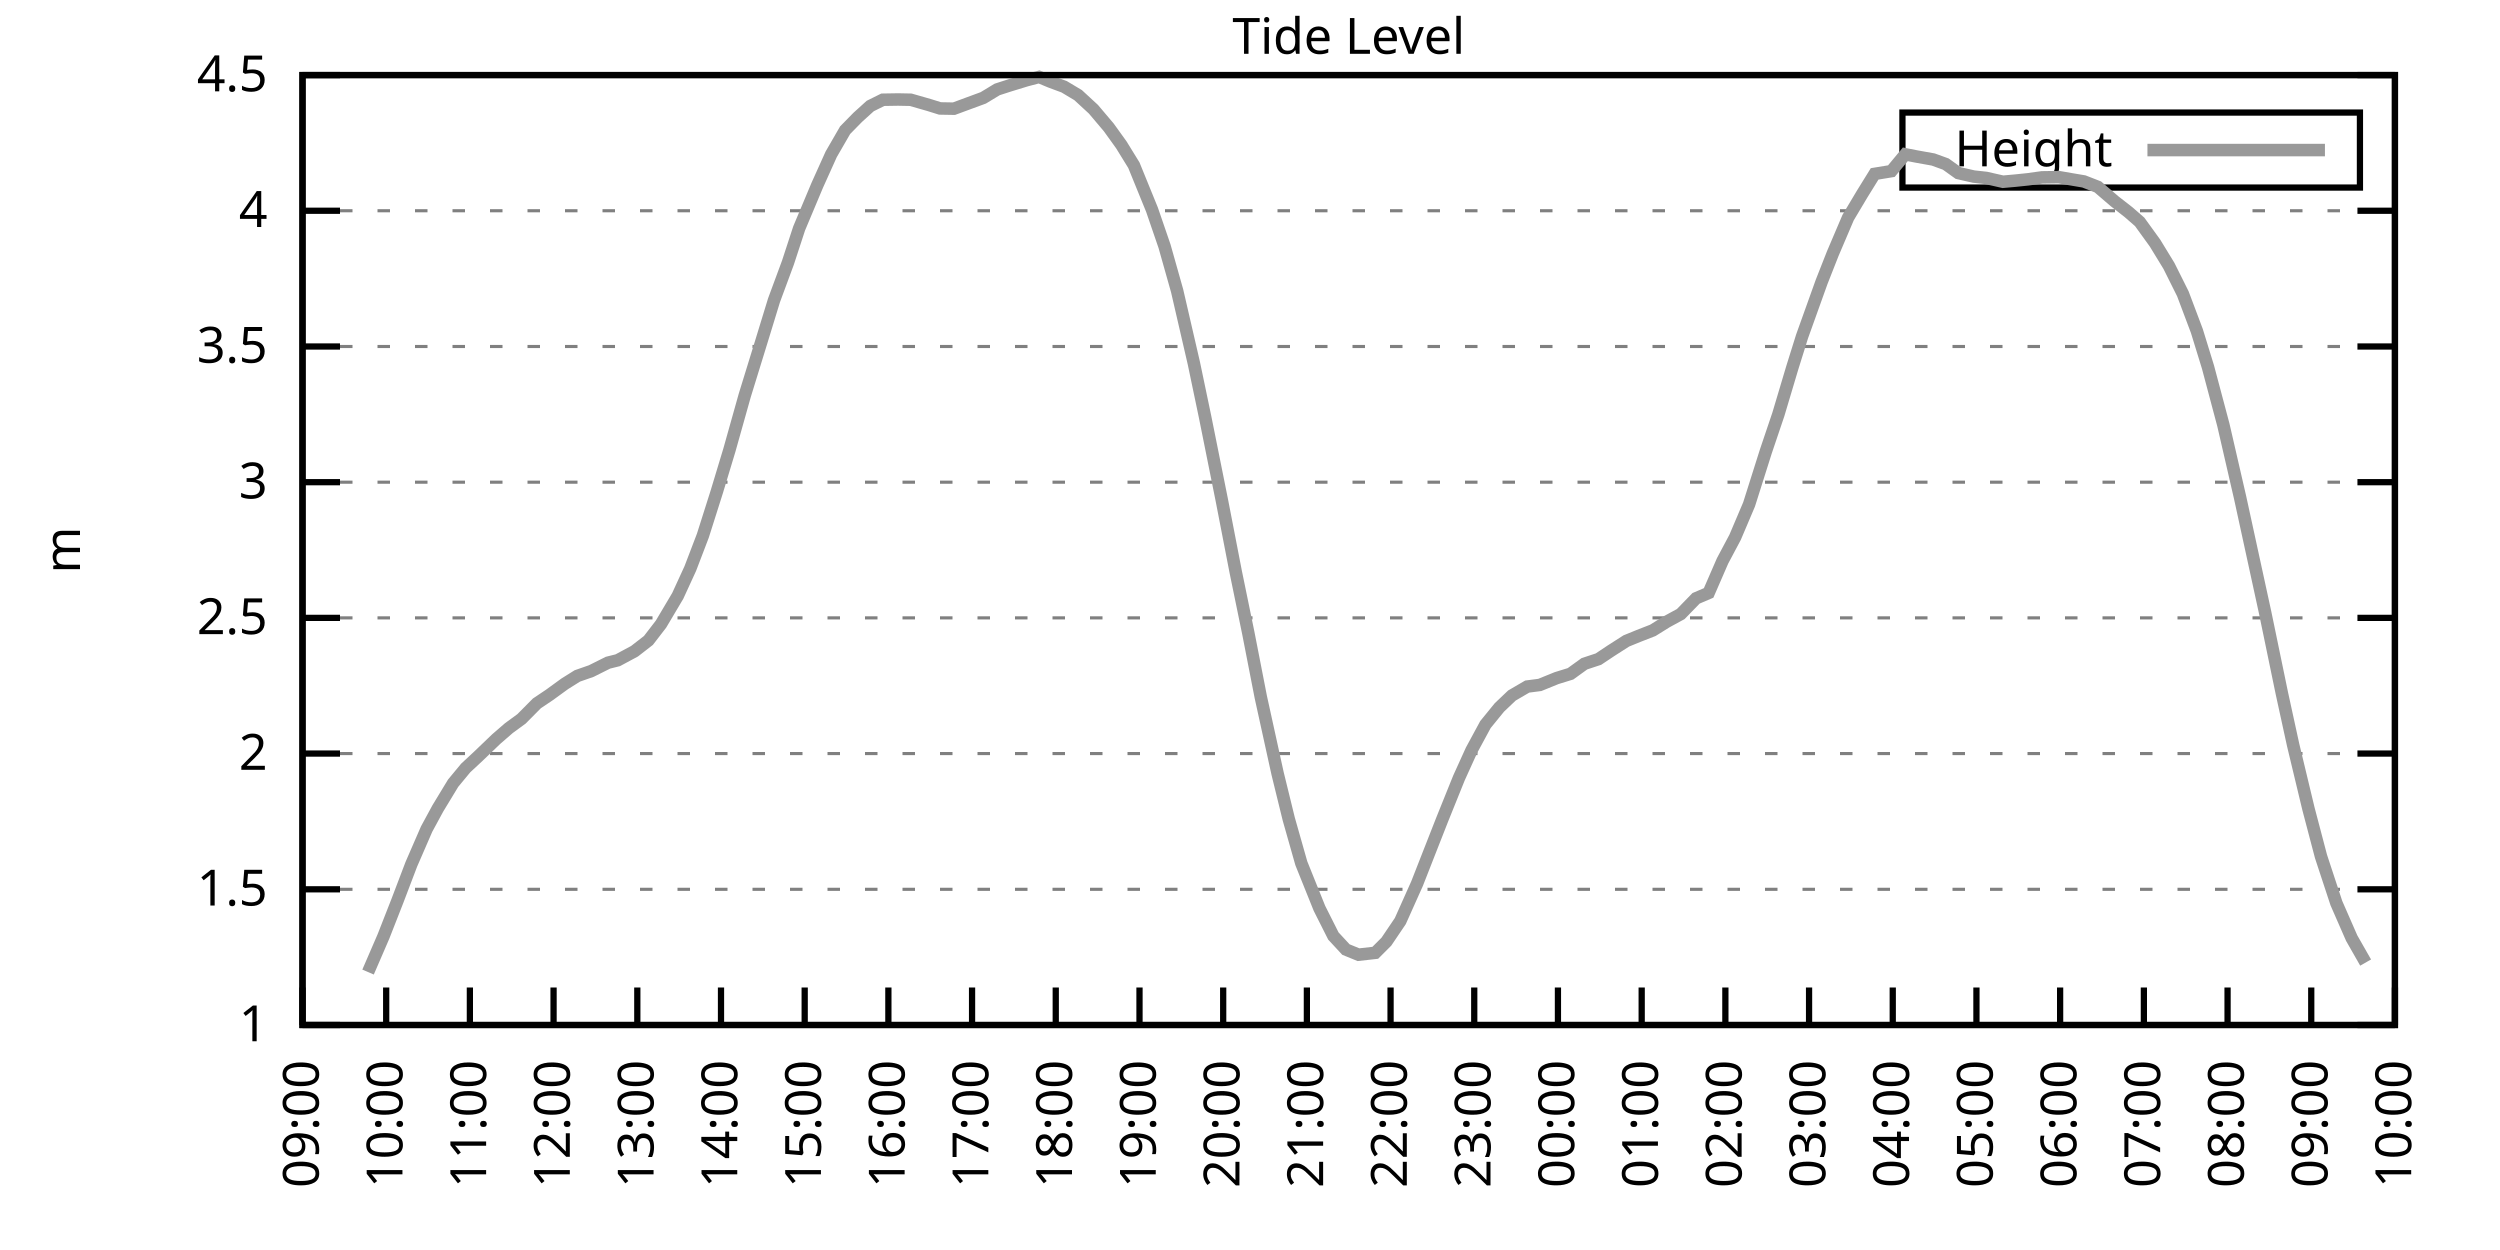
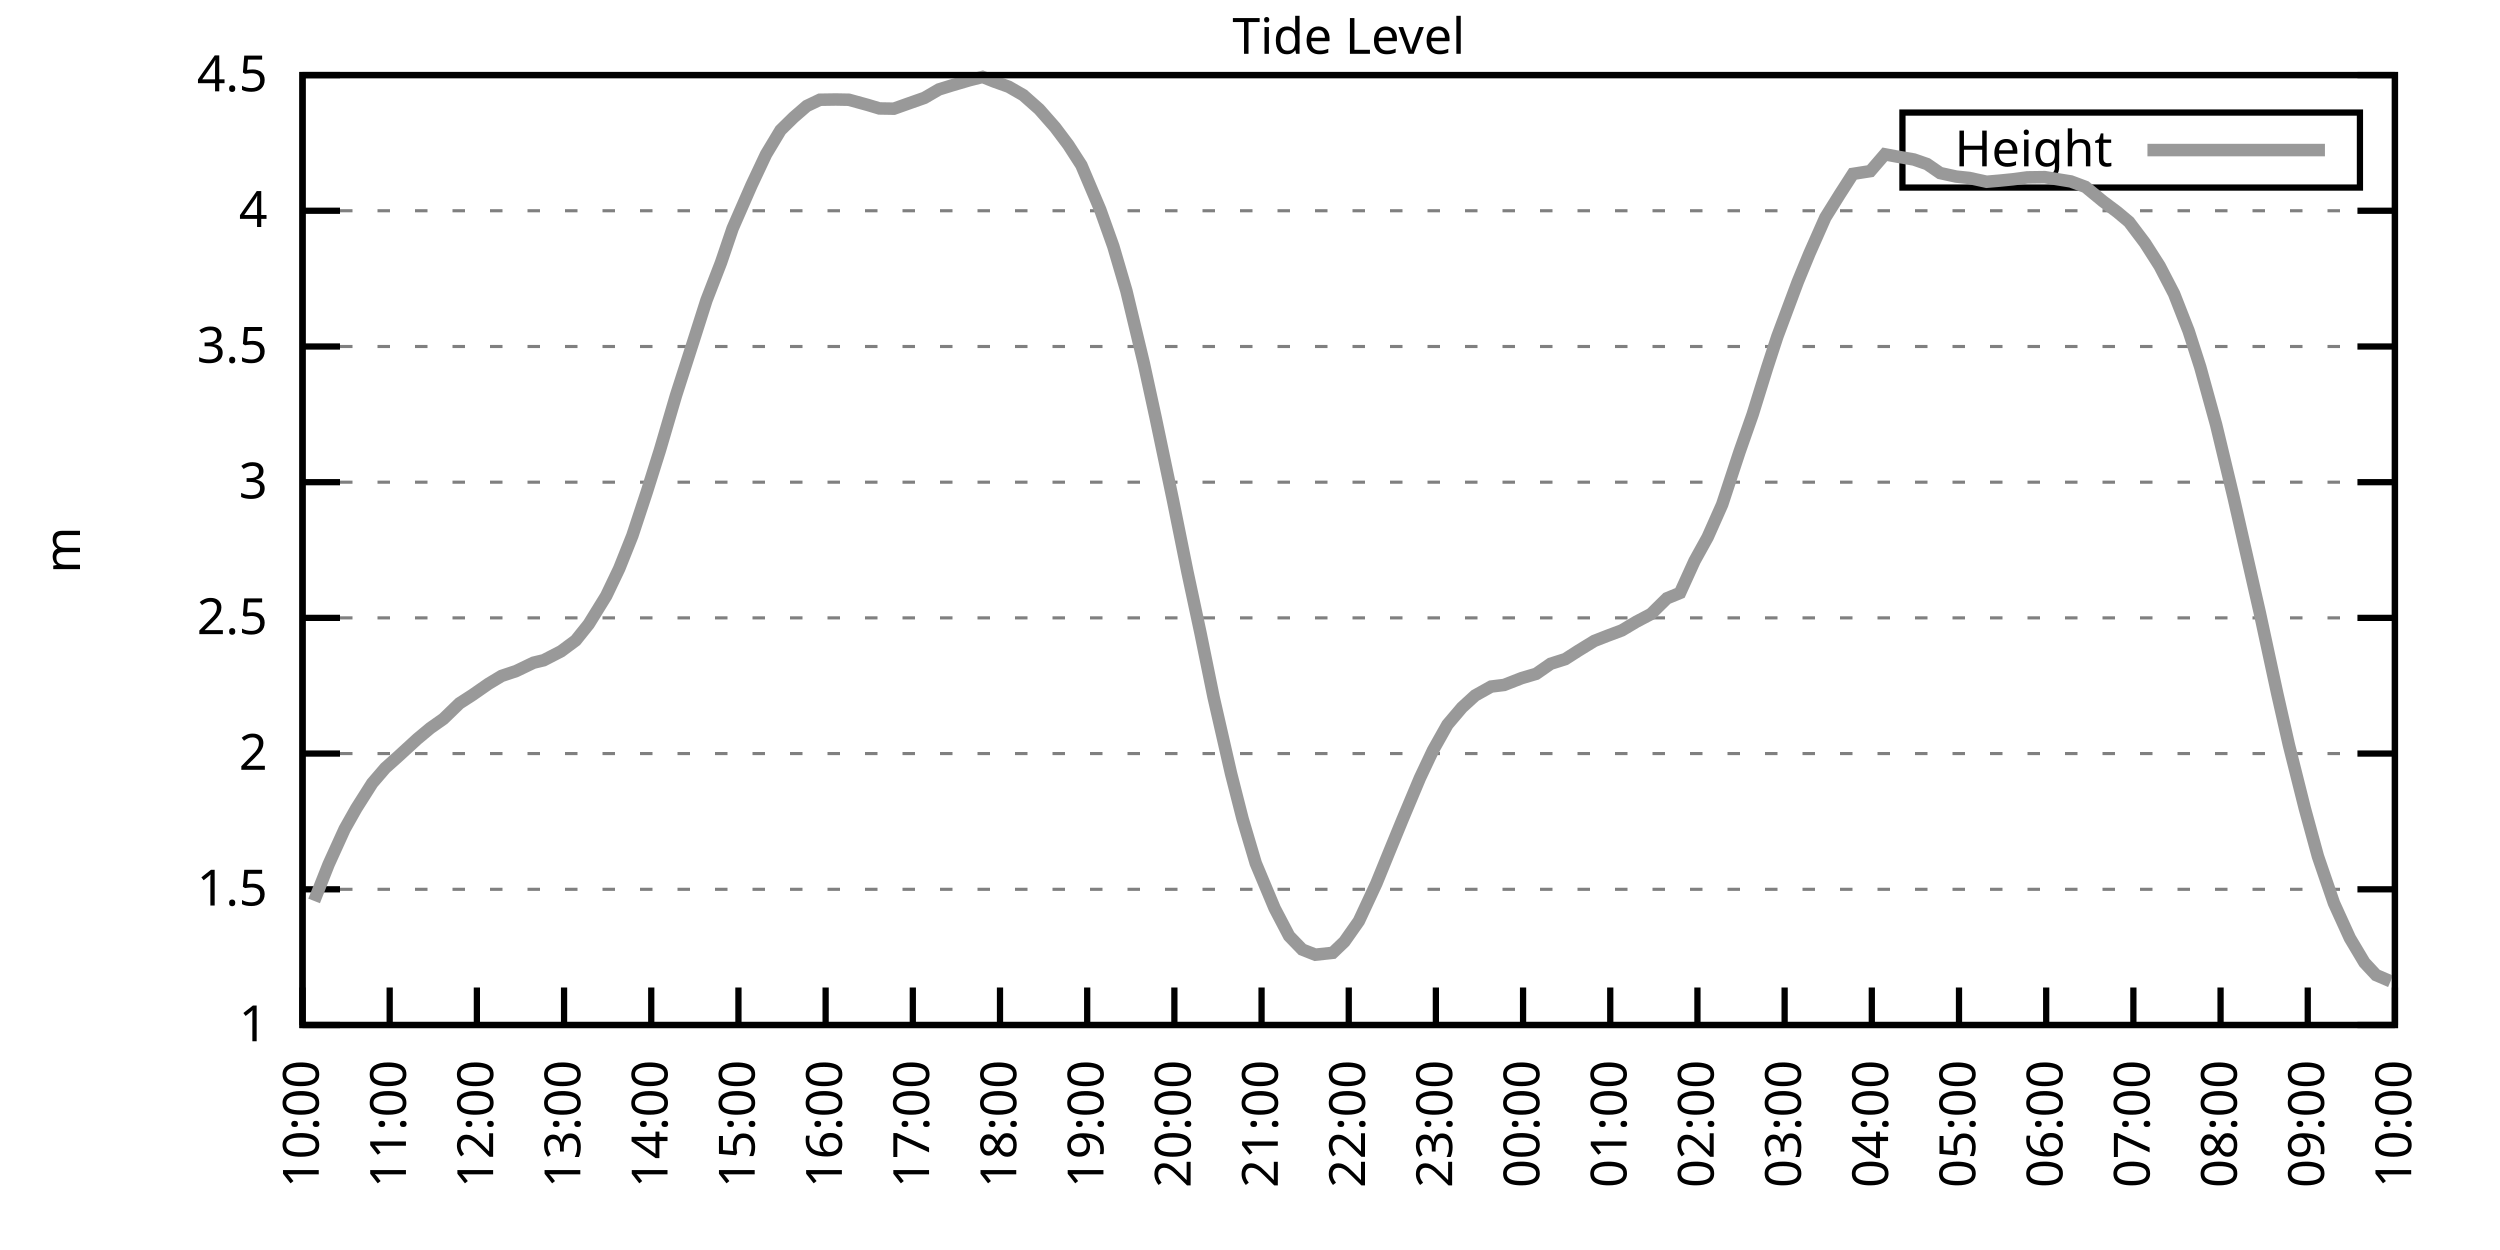
<svg xmlns="http://www.w3.org/2000/svg" xmlns:xlink="http://www.w3.org/1999/xlink" width="400" height="200" viewBox="0 0 400 200">
  <g id="gnuplot_canvas">
    <rect x="0" y="0" width="400" height="200" fill="none" />
    <defs>
      <circle id="gpDot" r="0.5" stroke-width="0.5" stroke="currentColor" />
      <path id="gpPt0" stroke-width="0.333" stroke="currentColor" d="M-1,0 h2 M0,-1 v2" />
      <path id="gpPt1" stroke-width="0.333" stroke="currentColor" d="M-1,-1 L1,1 M1,-1 L-1,1" />
      <path id="gpPt2" stroke-width="0.333" stroke="currentColor" d="M-1,0 L1,0 M0,-1 L0,1 M-1,-1 L1,1 M-1,1 L1,-1" />
      <rect id="gpPt3" stroke-width="0.333" stroke="currentColor" x="-1" y="-1" width="2" height="2" />
      <rect id="gpPt4" stroke-width="0.333" stroke="currentColor" fill="currentColor" x="-1" y="-1" width="2" height="2" />
      <circle id="gpPt5" stroke-width="0.333" stroke="currentColor" cx="0" cy="0" r="1" />
      <use xlink:href="#gpPt5" id="gpPt6" fill="currentColor" stroke="none" />
      <path id="gpPt7" stroke-width="0.333" stroke="currentColor" d="M0,-1.33 L-1.33,0.67 L1.33,0.67 z" />
      <use xlink:href="#gpPt7" id="gpPt8" fill="currentColor" stroke="none" />
      <use xlink:href="#gpPt7" id="gpPt9" stroke="currentColor" transform="rotate(180)" />
      <use xlink:href="#gpPt9" id="gpPt10" fill="currentColor" stroke="none" />
      <use xlink:href="#gpPt3" id="gpPt11" stroke="currentColor" transform="rotate(45)" />
      <use xlink:href="#gpPt11" id="gpPt12" fill="currentColor" stroke="none" />
      <path id="gpPt13" stroke-width="0.333" stroke="currentColor" d="M0,1.330 L1.265,0.411 L0.782,-1.067 L-0.782,-1.076 L-1.265,0.411 z" />
      <use xlink:href="#gpPt13" id="gpPt14" fill="currentColor" stroke="none" />
      <filter id="textbox" filterUnits="objectBoundingBox" x="0" y="0" height="1" width="1">
        <feFlood flood-color="white" flood-opacity="1" result="bgnd" />
        <feComposite in="SourceGraphic" in2="bgnd" operator="atop" />
      </filter>
      <filter id="greybox" filterUnits="objectBoundingBox" x="0" y="0" height="1" width="1">
        <feFlood flood-color="lightgrey" flood-opacity="1" result="grey" />
        <feComposite in="SourceGraphic" in2="grey" operator="atop" />
      </filter>
    </defs>
    <g fill="none" color="white" stroke="currentColor" stroke-width="1.00" stroke-linecap="butt" stroke-linejoin="miter">
</g>
    <g fill="none" color="black" stroke="currentColor" stroke-width="1.00" stroke-linecap="butt" stroke-linejoin="miter">
      <g stroke="none" shape-rendering="crispEdges">
        <polygon fill="rgb(255, 255, 255)" points="48.40,164.00 383.18,164.00 383.18,12.02 48.40,12.02 " />
      </g>
    </g>
    <g fill="none" color="black" stroke="currentColor" stroke-width="1.00" stroke-linecap="butt" stroke-linejoin="miter">
</g>
    <g fill="none" color="black" stroke="black" stroke-width="0.50" stroke-linecap="butt" stroke-linejoin="miter">
</g>
    <g fill="none" color="gray" stroke="currentColor" stroke-width="0.50" stroke-linecap="butt" stroke-linejoin="miter">
      <path stroke="gray" stroke-dasharray="2,4" class="gridline" d="M48.40,164.00 L383.19,164.00  " />
    </g>
    <g fill="none" color="gray" stroke="gray" stroke-width="1.00" stroke-linecap="butt" stroke-linejoin="miter">
</g>
    <g fill="none" color="black" stroke="currentColor" stroke-width="1.00" stroke-linecap="butt" stroke-linejoin="miter">
      <path stroke="black" d="M48.40,164.00 L54.40,164.00 M383.19,164.00 L377.19,164.00  " />
      <g transform="translate(42.80,166.60)" stroke="none" fill="black" font-family="Sans" font-size="8.00" text-anchor="end">
        <text>
          <tspan font-family="Sans"> 1</tspan>
        </text>
      </g>
    </g>
    <g fill="none" color="black" stroke="currentColor" stroke-width="1.00" stroke-linecap="butt" stroke-linejoin="miter">
</g>
    <g fill="none" color="black" stroke="black" stroke-width="0.50" stroke-linecap="butt" stroke-linejoin="miter">
</g>
    <g fill="none" color="gray" stroke="currentColor" stroke-width="0.50" stroke-linecap="butt" stroke-linejoin="miter">
      <path stroke="gray" stroke-dasharray="2,4" class="gridline" d="M48.40,142.29 L383.19,142.29  " />
    </g>
    <g fill="none" color="gray" stroke="gray" stroke-width="1.00" stroke-linecap="butt" stroke-linejoin="miter">
</g>
    <g fill="none" color="black" stroke="currentColor" stroke-width="1.00" stroke-linecap="butt" stroke-linejoin="miter">
      <path stroke="black" d="M48.40,142.29 L54.40,142.29 M383.19,142.29 L377.19,142.29  " />
      <g transform="translate(42.80,144.89)" stroke="none" fill="black" font-family="Sans" font-size="8.00" text-anchor="end">
        <text>
          <tspan font-family="Sans"> 1.5</tspan>
        </text>
      </g>
    </g>
    <g fill="none" color="black" stroke="currentColor" stroke-width="1.00" stroke-linecap="butt" stroke-linejoin="miter">
</g>
    <g fill="none" color="black" stroke="black" stroke-width="0.50" stroke-linecap="butt" stroke-linejoin="miter">
</g>
    <g fill="none" color="gray" stroke="currentColor" stroke-width="0.50" stroke-linecap="butt" stroke-linejoin="miter">
      <path stroke="gray" stroke-dasharray="2,4" class="gridline" d="M48.40,120.57 L383.19,120.57  " />
    </g>
    <g fill="none" color="gray" stroke="gray" stroke-width="1.00" stroke-linecap="butt" stroke-linejoin="miter">
</g>
    <g fill="none" color="black" stroke="currentColor" stroke-width="1.00" stroke-linecap="butt" stroke-linejoin="miter">
      <path stroke="black" d="M48.40,120.57 L54.40,120.57 M383.19,120.57 L377.19,120.57  " />
      <g transform="translate(42.80,123.17)" stroke="none" fill="black" font-family="Sans" font-size="8.00" text-anchor="end">
        <text>
          <tspan font-family="Sans"> 2</tspan>
        </text>
      </g>
    </g>
    <g fill="none" color="black" stroke="currentColor" stroke-width="1.00" stroke-linecap="butt" stroke-linejoin="miter">
</g>
    <g fill="none" color="black" stroke="black" stroke-width="0.50" stroke-linecap="butt" stroke-linejoin="miter">
</g>
    <g fill="none" color="gray" stroke="currentColor" stroke-width="0.50" stroke-linecap="butt" stroke-linejoin="miter">
      <path stroke="gray" stroke-dasharray="2,4" class="gridline" d="M48.40,98.86 L383.19,98.86  " />
    </g>
    <g fill="none" color="gray" stroke="gray" stroke-width="1.00" stroke-linecap="butt" stroke-linejoin="miter">
</g>
    <g fill="none" color="black" stroke="currentColor" stroke-width="1.00" stroke-linecap="butt" stroke-linejoin="miter">
      <path stroke="black" d="M48.40,98.86 L54.40,98.86 M383.19,98.86 L377.19,98.86  " />
      <g transform="translate(42.80,101.46)" stroke="none" fill="black" font-family="Sans" font-size="8.00" text-anchor="end">
        <text>
          <tspan font-family="Sans"> 2.5</tspan>
        </text>
      </g>
    </g>
    <g fill="none" color="black" stroke="currentColor" stroke-width="1.00" stroke-linecap="butt" stroke-linejoin="miter">
</g>
    <g fill="none" color="black" stroke="black" stroke-width="0.50" stroke-linecap="butt" stroke-linejoin="miter">
</g>
    <g fill="none" color="gray" stroke="currentColor" stroke-width="0.50" stroke-linecap="butt" stroke-linejoin="miter">
      <path stroke="gray" stroke-dasharray="2,4" class="gridline" d="M48.40,77.15 L383.19,77.15  " />
    </g>
    <g fill="none" color="gray" stroke="gray" stroke-width="1.00" stroke-linecap="butt" stroke-linejoin="miter">
</g>
    <g fill="none" color="black" stroke="currentColor" stroke-width="1.00" stroke-linecap="butt" stroke-linejoin="miter">
      <path stroke="black" d="M48.40,77.15 L54.40,77.15 M383.19,77.15 L377.19,77.15  " />
      <g transform="translate(42.80,79.75)" stroke="none" fill="black" font-family="Sans" font-size="8.00" text-anchor="end">
        <text>
          <tspan font-family="Sans"> 3</tspan>
        </text>
      </g>
    </g>
    <g fill="none" color="black" stroke="currentColor" stroke-width="1.00" stroke-linecap="butt" stroke-linejoin="miter">
</g>
    <g fill="none" color="black" stroke="black" stroke-width="0.50" stroke-linecap="butt" stroke-linejoin="miter">
</g>
    <g fill="none" color="gray" stroke="currentColor" stroke-width="0.50" stroke-linecap="butt" stroke-linejoin="miter">
      <path stroke="gray" stroke-dasharray="2,4" class="gridline" d="M48.40,55.44 L383.19,55.44  " />
    </g>
    <g fill="none" color="gray" stroke="gray" stroke-width="1.00" stroke-linecap="butt" stroke-linejoin="miter">
</g>
    <g fill="none" color="black" stroke="currentColor" stroke-width="1.00" stroke-linecap="butt" stroke-linejoin="miter">
      <path stroke="black" d="M48.40,55.44 L54.40,55.44 M383.19,55.44 L377.19,55.44  " />
      <g transform="translate(42.80,58.04)" stroke="none" fill="black" font-family="Sans" font-size="8.00" text-anchor="end">
        <text>
          <tspan font-family="Sans"> 3.5</tspan>
        </text>
      </g>
    </g>
    <g fill="none" color="black" stroke="currentColor" stroke-width="1.00" stroke-linecap="butt" stroke-linejoin="miter">
</g>
    <g fill="none" color="black" stroke="black" stroke-width="0.50" stroke-linecap="butt" stroke-linejoin="miter">
</g>
    <g fill="none" color="gray" stroke="currentColor" stroke-width="0.50" stroke-linecap="butt" stroke-linejoin="miter">
      <path stroke="gray" stroke-dasharray="2,4" class="gridline" d="M48.40,33.72 L383.19,33.72  " />
    </g>
    <g fill="none" color="gray" stroke="gray" stroke-width="1.00" stroke-linecap="butt" stroke-linejoin="miter">
</g>
    <g fill="none" color="black" stroke="currentColor" stroke-width="1.00" stroke-linecap="butt" stroke-linejoin="miter">
      <path stroke="black" d="M48.40,33.72 L54.40,33.72 M383.19,33.72 L377.19,33.72  " />
      <g transform="translate(42.80,36.32)" stroke="none" fill="black" font-family="Sans" font-size="8.00" text-anchor="end">
        <text>
          <tspan font-family="Sans"> 4</tspan>
        </text>
      </g>
    </g>
    <g fill="none" color="black" stroke="currentColor" stroke-width="1.00" stroke-linecap="butt" stroke-linejoin="miter">
</g>
    <g fill="none" color="black" stroke="black" stroke-width="0.50" stroke-linecap="butt" stroke-linejoin="miter">
</g>
    <g fill="none" color="gray" stroke="currentColor" stroke-width="0.50" stroke-linecap="butt" stroke-linejoin="miter">
      <path stroke="gray" stroke-dasharray="2,4" class="gridline" d="M48.40,12.01 L383.19,12.01  " />
    </g>
    <g fill="none" color="gray" stroke="gray" stroke-width="1.00" stroke-linecap="butt" stroke-linejoin="miter">
</g>
    <g fill="none" color="black" stroke="currentColor" stroke-width="1.00" stroke-linecap="butt" stroke-linejoin="miter">
      <path stroke="black" d="M48.40,12.01 L54.40,12.01 M383.19,12.01 L377.19,12.01  " />
      <g transform="translate(42.80,14.61)" stroke="none" fill="black" font-family="Sans" font-size="8.00" text-anchor="end">
        <text>
          <tspan font-family="Sans"> 4.5</tspan>
        </text>
      </g>
    </g>
    <g fill="none" color="black" stroke="currentColor" stroke-width="1.00" stroke-linecap="butt" stroke-linejoin="miter">
      <path stroke="black" d="M48.40,164.00 L48.40,158.00  " />
      <g transform="translate(51.00,169.60) rotate(270.00)" stroke="none" fill="black" font-family="Sans" font-size="8.00" text-anchor="end">
        <text>
-           <tspan font-family="Sans">09:00</tspan>
-         </text>
-       </g>
-     </g>
-     <g fill="none" color="black" stroke="currentColor" stroke-width="1.00" stroke-linecap="butt" stroke-linejoin="miter">
-       <path stroke="black" d="M61.79,164.00 L61.79,158.00  " />
-       <g transform="translate(64.39,169.60) rotate(270.00)" stroke="none" fill="black" font-family="Sans" font-size="8.00" text-anchor="end">
-         <text>
          <tspan font-family="Sans">10:00</tspan>
        </text>
      </g>
    </g>
    <g fill="none" color="black" stroke="currentColor" stroke-width="1.00" stroke-linecap="butt" stroke-linejoin="miter">
-       <path stroke="black" d="M75.18,164.00 L75.18,158.00  " />
-       <g transform="translate(77.78,169.60) rotate(270.00)" stroke="none" fill="black" font-family="Sans" font-size="8.00" text-anchor="end">
+       <path stroke="black" d="M62.35,164.00 L62.35,158.00  " />
+       <g transform="translate(64.95,169.60) rotate(270.00)" stroke="none" fill="black" font-family="Sans" font-size="8.00" text-anchor="end">
        <text>
          <tspan font-family="Sans">11:00</tspan>
        </text>
      </g>
    </g>
    <g fill="none" color="black" stroke="currentColor" stroke-width="1.00" stroke-linecap="butt" stroke-linejoin="miter">
-       <path stroke="black" d="M88.57,164.00 L88.57,158.00  " />
-       <g transform="translate(91.17,169.60) rotate(270.00)" stroke="none" fill="black" font-family="Sans" font-size="8.00" text-anchor="end">
+       <path stroke="black" d="M76.30,164.00 L76.30,158.00  " />
+       <g transform="translate(78.90,169.60) rotate(270.00)" stroke="none" fill="black" font-family="Sans" font-size="8.00" text-anchor="end">
        <text>
          <tspan font-family="Sans">12:00</tspan>
        </text>
      </g>
    </g>
    <g fill="none" color="black" stroke="currentColor" stroke-width="1.00" stroke-linecap="butt" stroke-linejoin="miter">
-       <path stroke="black" d="M101.97,164.00 L101.97,158.00  " />
-       <g transform="translate(104.57,169.60) rotate(270.00)" stroke="none" fill="black" font-family="Sans" font-size="8.00" text-anchor="end">
+       <path stroke="black" d="M90.25,164.00 L90.25,158.00  " />
+       <g transform="translate(92.85,169.60) rotate(270.00)" stroke="none" fill="black" font-family="Sans" font-size="8.00" text-anchor="end">
        <text>
          <tspan font-family="Sans">13:00</tspan>
        </text>
      </g>
    </g>
    <g fill="none" color="black" stroke="currentColor" stroke-width="1.00" stroke-linecap="butt" stroke-linejoin="miter">
-       <path stroke="black" d="M115.36,164.00 L115.36,158.00  " />
-       <g transform="translate(117.96,169.60) rotate(270.00)" stroke="none" fill="black" font-family="Sans" font-size="8.00" text-anchor="end">
+       <path stroke="black" d="M104.20,164.00 L104.20,158.00  " />
+       <g transform="translate(106.80,169.60) rotate(270.00)" stroke="none" fill="black" font-family="Sans" font-size="8.00" text-anchor="end">
        <text>
          <tspan font-family="Sans">14:00</tspan>
        </text>
      </g>
    </g>
    <g fill="none" color="black" stroke="currentColor" stroke-width="1.00" stroke-linecap="butt" stroke-linejoin="miter">
-       <path stroke="black" d="M128.75,164.00 L128.75,158.00  " />
-       <g transform="translate(131.35,169.60) rotate(270.00)" stroke="none" fill="black" font-family="Sans" font-size="8.00" text-anchor="end">
+       <path stroke="black" d="M118.15,164.00 L118.15,158.00  " />
+       <g transform="translate(120.75,169.60) rotate(270.00)" stroke="none" fill="black" font-family="Sans" font-size="8.00" text-anchor="end">
        <text>
          <tspan font-family="Sans">15:00</tspan>
        </text>
      </g>
    </g>
    <g fill="none" color="black" stroke="currentColor" stroke-width="1.00" stroke-linecap="butt" stroke-linejoin="miter">
-       <path stroke="black" d="M142.14,164.00 L142.14,158.00  " />
-       <g transform="translate(144.74,169.60) rotate(270.00)" stroke="none" fill="black" font-family="Sans" font-size="8.00" text-anchor="end">
+       <path stroke="black" d="M132.10,164.00 L132.10,158.00  " />
+       <g transform="translate(134.70,169.60) rotate(270.00)" stroke="none" fill="black" font-family="Sans" font-size="8.00" text-anchor="end">
        <text>
          <tspan font-family="Sans">16:00</tspan>
        </text>
      </g>
    </g>
    <g fill="none" color="black" stroke="currentColor" stroke-width="1.00" stroke-linecap="butt" stroke-linejoin="miter">
-       <path stroke="black" d="M155.53,164.00 L155.53,158.00  " />
-       <g transform="translate(158.13,169.60) rotate(270.00)" stroke="none" fill="black" font-family="Sans" font-size="8.00" text-anchor="end">
+       <path stroke="black" d="M146.05,164.00 L146.05,158.00  " />
+       <g transform="translate(148.65,169.60) rotate(270.00)" stroke="none" fill="black" font-family="Sans" font-size="8.00" text-anchor="end">
        <text>
          <tspan font-family="Sans">17:00</tspan>
        </text>
      </g>
    </g>
    <g fill="none" color="black" stroke="currentColor" stroke-width="1.00" stroke-linecap="butt" stroke-linejoin="miter">
-       <path stroke="black" d="M168.92,164.00 L168.92,158.00  " />
-       <g transform="translate(171.52,169.60) rotate(270.00)" stroke="none" fill="black" font-family="Sans" font-size="8.00" text-anchor="end">
+       <path stroke="black" d="M160.00,164.00 L160.00,158.00  " />
+       <g transform="translate(162.60,169.60) rotate(270.00)" stroke="none" fill="black" font-family="Sans" font-size="8.00" text-anchor="end">
        <text>
          <tspan font-family="Sans">18:00</tspan>
        </text>
      </g>
    </g>
    <g fill="none" color="black" stroke="currentColor" stroke-width="1.00" stroke-linecap="butt" stroke-linejoin="miter">
-       <path stroke="black" d="M182.32,164.00 L182.32,158.00  " />
-       <g transform="translate(184.92,169.60) rotate(270.00)" stroke="none" fill="black" font-family="Sans" font-size="8.00" text-anchor="end">
+       <path stroke="black" d="M173.95,164.00 L173.95,158.00  " />
+       <g transform="translate(176.55,169.60) rotate(270.00)" stroke="none" fill="black" font-family="Sans" font-size="8.00" text-anchor="end">
        <text>
          <tspan font-family="Sans">19:00</tspan>
        </text>
      </g>
    </g>
    <g fill="none" color="black" stroke="currentColor" stroke-width="1.00" stroke-linecap="butt" stroke-linejoin="miter">
-       <path stroke="black" d="M195.71,164.00 L195.71,158.00  " />
-       <g transform="translate(198.31,169.60) rotate(270.00)" stroke="none" fill="black" font-family="Sans" font-size="8.00" text-anchor="end">
+       <path stroke="black" d="M187.90,164.00 L187.90,158.00  " />
+       <g transform="translate(190.50,169.60) rotate(270.00)" stroke="none" fill="black" font-family="Sans" font-size="8.00" text-anchor="end">
        <text>
          <tspan font-family="Sans">20:00</tspan>
        </text>
      </g>
    </g>
    <g fill="none" color="black" stroke="currentColor" stroke-width="1.00" stroke-linecap="butt" stroke-linejoin="miter">
-       <path stroke="black" d="M209.10,164.00 L209.10,158.00  " />
-       <g transform="translate(211.70,169.60) rotate(270.00)" stroke="none" fill="black" font-family="Sans" font-size="8.00" text-anchor="end">
+       <path stroke="black" d="M201.85,164.00 L201.85,158.00  " />
+       <g transform="translate(204.45,169.60) rotate(270.00)" stroke="none" fill="black" font-family="Sans" font-size="8.00" text-anchor="end">
        <text>
          <tspan font-family="Sans">21:00</tspan>
        </text>
      </g>
    </g>
    <g fill="none" color="black" stroke="currentColor" stroke-width="1.00" stroke-linecap="butt" stroke-linejoin="miter">
-       <path stroke="black" d="M222.49,164.00 L222.49,158.00  " />
-       <g transform="translate(225.09,169.60) rotate(270.00)" stroke="none" fill="black" font-family="Sans" font-size="8.00" text-anchor="end">
+       <path stroke="black" d="M215.80,164.00 L215.80,158.00  " />
+       <g transform="translate(218.40,169.60) rotate(270.00)" stroke="none" fill="black" font-family="Sans" font-size="8.00" text-anchor="end">
        <text>
          <tspan font-family="Sans">22:00</tspan>
        </text>
      </g>
    </g>
    <g fill="none" color="black" stroke="currentColor" stroke-width="1.00" stroke-linecap="butt" stroke-linejoin="miter">
-       <path stroke="black" d="M235.88,164.00 L235.88,158.00  " />
-       <g transform="translate(238.48,169.60) rotate(270.00)" stroke="none" fill="black" font-family="Sans" font-size="8.00" text-anchor="end">
+       <path stroke="black" d="M229.74,164.00 L229.74,158.00  " />
+       <g transform="translate(232.34,169.60) rotate(270.00)" stroke="none" fill="black" font-family="Sans" font-size="8.00" text-anchor="end">
        <text>
          <tspan font-family="Sans">23:00</tspan>
        </text>
      </g>
    </g>
    <g fill="none" color="black" stroke="currentColor" stroke-width="1.00" stroke-linecap="butt" stroke-linejoin="miter">
-       <path stroke="black" d="M249.27,164.00 L249.27,158.00  " />
-       <g transform="translate(251.87,169.60) rotate(270.00)" stroke="none" fill="black" font-family="Sans" font-size="8.00" text-anchor="end">
+       <path stroke="black" d="M243.69,164.00 L243.69,158.00  " />
+       <g transform="translate(246.29,169.60) rotate(270.00)" stroke="none" fill="black" font-family="Sans" font-size="8.00" text-anchor="end">
        <text>
          <tspan font-family="Sans">00:00</tspan>
        </text>
      </g>
    </g>
    <g fill="none" color="black" stroke="currentColor" stroke-width="1.00" stroke-linecap="butt" stroke-linejoin="miter">
-       <path stroke="black" d="M262.67,164.00 L262.67,158.00  " />
-       <g transform="translate(265.27,169.60) rotate(270.00)" stroke="none" fill="black" font-family="Sans" font-size="8.00" text-anchor="end">
+       <path stroke="black" d="M257.64,164.00 L257.64,158.00  " />
+       <g transform="translate(260.24,169.60) rotate(270.00)" stroke="none" fill="black" font-family="Sans" font-size="8.00" text-anchor="end">
        <text>
          <tspan font-family="Sans">01:00</tspan>
        </text>
      </g>
    </g>
    <g fill="none" color="black" stroke="currentColor" stroke-width="1.00" stroke-linecap="butt" stroke-linejoin="miter">
-       <path stroke="black" d="M276.06,164.00 L276.06,158.00  " />
-       <g transform="translate(278.66,169.60) rotate(270.00)" stroke="none" fill="black" font-family="Sans" font-size="8.00" text-anchor="end">
+       <path stroke="black" d="M271.59,164.00 L271.59,158.00  " />
+       <g transform="translate(274.19,169.60) rotate(270.00)" stroke="none" fill="black" font-family="Sans" font-size="8.00" text-anchor="end">
        <text>
          <tspan font-family="Sans">02:00</tspan>
        </text>
      </g>
    </g>
    <g fill="none" color="black" stroke="currentColor" stroke-width="1.00" stroke-linecap="butt" stroke-linejoin="miter">
-       <path stroke="black" d="M289.45,164.00 L289.45,158.00  " />
-       <g transform="translate(292.05,169.60) rotate(270.00)" stroke="none" fill="black" font-family="Sans" font-size="8.00" text-anchor="end">
+       <path stroke="black" d="M285.54,164.00 L285.54,158.00  " />
+       <g transform="translate(288.14,169.60) rotate(270.00)" stroke="none" fill="black" font-family="Sans" font-size="8.00" text-anchor="end">
        <text>
          <tspan font-family="Sans">03:00</tspan>
        </text>
      </g>
    </g>
    <g fill="none" color="black" stroke="currentColor" stroke-width="1.00" stroke-linecap="butt" stroke-linejoin="miter">
-       <path stroke="black" d="M302.84,164.00 L302.84,158.00  " />
-       <g transform="translate(305.44,169.60) rotate(270.00)" stroke="none" fill="black" font-family="Sans" font-size="8.00" text-anchor="end">
+       <path stroke="black" d="M299.49,164.00 L299.49,158.00  " />
+       <g transform="translate(302.09,169.60) rotate(270.00)" stroke="none" fill="black" font-family="Sans" font-size="8.00" text-anchor="end">
        <text>
          <tspan font-family="Sans">04:00</tspan>
        </text>
      </g>
    </g>
    <g fill="none" color="black" stroke="currentColor" stroke-width="1.00" stroke-linecap="butt" stroke-linejoin="miter">
-       <path stroke="black" d="M316.23,164.00 L316.23,158.00  " />
-       <g transform="translate(318.83,169.60) rotate(270.00)" stroke="none" fill="black" font-family="Sans" font-size="8.00" text-anchor="end">
+       <path stroke="black" d="M313.44,164.00 L313.44,158.00  " />
+       <g transform="translate(316.04,169.60) rotate(270.00)" stroke="none" fill="black" font-family="Sans" font-size="8.00" text-anchor="end">
        <text>
          <tspan font-family="Sans">05:00</tspan>
        </text>
      </g>
    </g>
    <g fill="none" color="black" stroke="currentColor" stroke-width="1.00" stroke-linecap="butt" stroke-linejoin="miter">
-       <path stroke="black" d="M329.62,164.00 L329.62,158.00  " />
-       <g transform="translate(332.22,169.60) rotate(270.00)" stroke="none" fill="black" font-family="Sans" font-size="8.00" text-anchor="end">
+       <path stroke="black" d="M327.39,164.00 L327.39,158.00  " />
+       <g transform="translate(329.99,169.60) rotate(270.00)" stroke="none" fill="black" font-family="Sans" font-size="8.00" text-anchor="end">
        <text>
          <tspan font-family="Sans">06:00</tspan>
        </text>
      </g>
    </g>
    <g fill="none" color="black" stroke="currentColor" stroke-width="1.00" stroke-linecap="butt" stroke-linejoin="miter">
-       <path stroke="black" d="M343.02,164.00 L343.02,158.00  " />
-       <g transform="translate(345.62,169.60) rotate(270.00)" stroke="none" fill="black" font-family="Sans" font-size="8.00" text-anchor="end">
+       <path stroke="black" d="M341.34,164.00 L341.34,158.00  " />
+       <g transform="translate(343.94,169.60) rotate(270.00)" stroke="none" fill="black" font-family="Sans" font-size="8.00" text-anchor="end">
        <text>
          <tspan font-family="Sans">07:00</tspan>
        </text>
      </g>
    </g>
    <g fill="none" color="black" stroke="currentColor" stroke-width="1.00" stroke-linecap="butt" stroke-linejoin="miter">
-       <path stroke="black" d="M356.41,164.00 L356.41,158.00  " />
-       <g transform="translate(359.01,169.60) rotate(270.00)" stroke="none" fill="black" font-family="Sans" font-size="8.00" text-anchor="end">
+       <path stroke="black" d="M355.29,164.00 L355.29,158.00  " />
+       <g transform="translate(357.89,169.60) rotate(270.00)" stroke="none" fill="black" font-family="Sans" font-size="8.00" text-anchor="end">
        <text>
          <tspan font-family="Sans">08:00</tspan>
        </text>
      </g>
    </g>
    <g fill="none" color="black" stroke="currentColor" stroke-width="1.00" stroke-linecap="butt" stroke-linejoin="miter">
-       <path stroke="black" d="M369.80,164.00 L369.80,158.00  " />
-       <g transform="translate(372.40,169.60) rotate(270.00)" stroke="none" fill="black" font-family="Sans" font-size="8.00" text-anchor="end">
+       <path stroke="black" d="M369.24,164.00 L369.24,158.00  " />
+       <g transform="translate(371.84,169.60) rotate(270.00)" stroke="none" fill="black" font-family="Sans" font-size="8.00" text-anchor="end">
        <text>
          <tspan font-family="Sans">09:00</tspan>
        </text>
      </g>
    </g>
    <g fill="none" color="black" stroke="currentColor" stroke-width="1.00" stroke-linecap="butt" stroke-linejoin="miter">
      <path stroke="black" d="M383.19,164.00 L383.19,158.00  " />
      <g transform="translate(385.79,169.60) rotate(270.00)" stroke="none" fill="black" font-family="Sans" font-size="8.00" text-anchor="end">
        <text>
          <tspan font-family="Sans">10:00</tspan>
        </text>
      </g>
    </g>
    <g fill="none" color="black" stroke="currentColor" stroke-width="1.00" stroke-linecap="butt" stroke-linejoin="miter">
</g>
    <g fill="none" color="black" stroke="currentColor" stroke-width="1.00" stroke-linecap="butt" stroke-linejoin="miter">
      <path stroke="black" d="M48.40,12.01 L48.40,164.00 L383.19,164.00 L383.19,12.01 L48.40,12.01 Z  " />
    </g>
    <g fill="none" color="black" stroke="currentColor" stroke-width="1.00" stroke-linecap="butt" stroke-linejoin="miter">
</g>
    <g fill="none" color="black" stroke="currentColor" stroke-width="1.00" stroke-linecap="butt" stroke-linejoin="miter">
      <path stroke="black" d="M304.39,30.01 L304.39,18.01 L377.59,18.01 L377.59,30.01 L304.39,30.01 Z  " />
    </g>
    <g id="Tide_level_plot_1">
      <g fill="none" color="white" stroke="black" stroke-width="2.00" stroke-linecap="butt" stroke-linejoin="miter">
</g>
      <g fill="none" color="black" stroke="currentColor" stroke-width="2.00" stroke-linecap="butt" stroke-linejoin="miter">
        <g transform="translate(337.99,26.61)" stroke="none" fill="black" font-family="Sans" font-size="8.00" text-anchor="end">
          <text>
            <tspan font-family="Sans">Height</tspan>
          </text>
        </g>
      </g>
      <g fill="none" color="black" stroke="currentColor" stroke-width="2.00" stroke-linecap="butt" stroke-linejoin="miter">
-         <path stroke="rgb(153, 153, 153)" d="M343.59,24.01 L371.99,24.01 M58.89,155.53 L61.35,149.84 L63.58,144.15 L65.81,138.29 L68.26,132.65 L70.05,129.35   L72.50,125.31 L74.51,122.88 L76.52,121.01 L79.42,118.23 L81.43,116.49 L83.44,115.02 L85.90,112.54 L87.91,111.19   L90.36,109.41 L92.37,108.15 L94.60,107.37 L97.28,106.03 L98.84,105.64 L101.52,104.20 L103.75,102.47 L105.76,99.86   L108.44,95.34 L110.45,90.96 L112.46,85.70 L114.69,78.67 L116.70,72.02 L119.15,63.30 L121.83,54.61 L123.84,48.05   L126.07,42.02 L127.86,36.55 L130.76,29.64 L132.99,24.69 L135.22,20.83 L137.23,18.78 L139.24,16.96 L141.25,15.96   L143.70,15.92 L145.71,15.96 L148.61,16.79 L150.40,17.35 L152.63,17.39 L155.09,16.48 L157.32,15.66 L159.55,14.31   L161.56,13.66 L164.24,12.84 L166.25,12.31 L168.03,13.05 L170.26,13.88 L172.50,15.22 L174.95,17.48 L177.41,20.39   L179.41,23.17 L181.42,26.43 L184.32,33.55 L186.33,39.41 L188.34,46.53 L191.02,58.13 L192.81,66.68 L195.48,79.97   L197.72,91.52 L199.73,101.29 L201.73,111.54 L204.41,123.74 L206.20,131.04 L208.21,138.12 L211.11,145.33 L213.34,149.76   L215.35,151.93 L217.36,152.75 L220.04,152.45 L221.82,150.67 L224.05,147.37 L226.73,141.38 L228.74,136.25 L230.75,131.13   L233.43,124.48 L235.44,120.05 L237.67,115.93 L239.90,113.19 L241.91,111.28 L244.36,109.85 L246.37,109.59 L249.05,108.50   L251.28,107.81 L253.51,106.20 L255.75,105.46 L257.76,104.12 L260.21,102.55 L262.22,101.73 L264.45,100.86 L266.68,99.47   L268.92,98.25 L271.37,95.73 L273.38,94.87 L275.61,89.74 L277.62,85.96 L279.85,80.71 L282.53,72.24 L284.54,66.29   L286.77,58.82 L288.33,53.83 L291.46,45.10 L293.24,40.58 L295.70,34.81 L297.93,31.07 L299.94,27.82 L302.62,27.38   L304.85,24.69 L306.63,25.04 L309.31,25.52 L311.32,26.25 L313.33,27.69 L315.79,28.25 L317.79,28.47 L320.47,29.08   L322.48,28.90 L324.49,28.69 L326.72,28.38 L329.40,28.34 L331.41,28.69 L333.42,29.03 L335.65,29.90 L338.33,32.20   L340.56,33.94 L342.35,35.50 L344.80,38.89 L347.03,42.54 L349.26,47.01 L351.50,52.96 L353.28,58.74 L355.74,67.99   L358.42,79.62 L362.43,98.04 L365.11,110.98 L366.90,119.18 L369.35,129.39 L371.36,137.03 L373.82,144.50 L376.27,150.10   L378.50,154.01  " />
+         <path stroke="rgb(153, 153, 153)" d="M343.59,24.01 L371.99,24.01 M50.26,144.15 L52.58,138.29 L55.14,132.65 L57.00,129.35 L59.56,125.31 L61.65,122.88   L63.74,121.01 L66.77,118.23 L68.86,116.49 L70.95,115.02 L73.51,112.54 L75.60,111.19 L78.16,109.41 L80.25,108.15   L82.58,107.37 L85.37,106.03 L86.99,105.64 L89.78,104.20 L92.11,102.47 L94.20,99.86 L96.99,95.34 L99.08,90.96   L101.18,85.70 L103.50,78.67 L105.59,72.02 L108.15,63.30 L110.94,54.61 L113.03,48.05 L115.36,42.02 L117.22,36.55   L120.24,29.64 L122.57,24.69 L124.89,20.83 L126.98,18.78 L129.08,16.96 L131.17,15.96 L133.72,15.92 L135.82,15.96   L138.84,16.79 L140.70,17.35 L143.02,17.39 L145.58,16.48 L147.91,15.66 L150.23,14.31 L152.32,13.66 L155.11,12.84   L157.21,12.31 L159.07,13.05 L161.39,13.88 L163.72,15.22 L166.27,17.48 L168.83,20.39 L170.92,23.17 L173.02,26.43   L176.04,33.55 L178.13,39.41 L180.22,46.53 L183.01,58.13 L184.87,66.68 L187.66,79.97 L189.99,91.52 L192.08,101.29   L194.17,111.54 L196.96,123.74 L198.82,131.04 L200.92,138.12 L203.94,145.33 L206.26,149.76 L208.36,151.93 L210.45,152.75   L213.24,152.45 L215.10,150.67 L217.42,147.37 L220.21,141.38 L222.30,136.25 L224.40,131.13 L227.19,124.48 L229.28,120.05   L231.60,115.93 L233.93,113.19 L236.02,111.28 L238.58,109.85 L240.67,109.59 L243.46,108.50 L245.79,107.81 L248.11,106.20   L250.44,105.46 L252.53,104.12 L255.09,102.55 L257.18,101.73 L259.50,100.86 L261.83,99.47 L264.15,98.25 L266.71,95.73   L268.80,94.87 L271.13,89.74 L273.22,85.96 L275.55,80.71 L278.34,72.24 L280.43,66.29 L282.75,58.82 L284.38,53.83   L287.64,45.10 L289.50,40.58 L292.05,34.81 L294.38,31.07 L296.47,27.82 L299.26,27.38 L301.58,24.69 L303.44,25.04   L306.23,25.52 L308.33,26.25 L310.42,27.69 L312.98,28.25 L315.07,28.47 L317.86,29.08 L319.95,28.90 L322.04,28.69   L324.37,28.38 L327.16,28.34 L329.25,28.69 L331.34,29.03 L333.67,29.90 L336.46,32.20 L338.78,33.94 L340.64,35.50   L343.20,38.89 L345.53,42.54 L347.85,47.01 L350.18,52.96 L352.04,58.74 L354.59,67.99 L357.38,79.62 L361.57,98.04   L364.36,110.98 L366.22,119.18 L368.78,129.39 L370.87,137.03 L373.43,144.50 L375.98,150.10 L378.31,154.01 L380.17,156.01   L382.49,157.01  " />
      </g>
    </g>
    <g fill="none" color="black" stroke="currentColor" stroke-width="2.00" stroke-linecap="butt" stroke-linejoin="miter">
</g>
    <g fill="none" color="black" stroke="black" stroke-width="1.00" stroke-linecap="butt" stroke-linejoin="miter">
</g>
    <g fill="none" color="black" stroke="currentColor" stroke-width="1.00" stroke-linecap="butt" stroke-linejoin="miter">
      <path stroke="black" d="M48.40,12.01 L48.40,164.00 L383.19,164.00 L383.19,12.01 L48.40,12.01 Z  " />
      <g transform="translate(12.80,88.01) rotate(270.00)" stroke="none" fill="black" font-family="Sans" font-size="8.00" text-anchor="middle">
        <text>
          <tspan font-family="Sans">m</tspan>
        </text>
      </g>
    </g>
    <g fill="none" color="black" stroke="currentColor" stroke-width="1.00" stroke-linecap="butt" stroke-linejoin="miter">
</g>
    <g fill="none" color="black" stroke="currentColor" stroke-width="1.00" stroke-linecap="butt" stroke-linejoin="miter">
      <g transform="translate(215.79,8.61)" stroke="none" fill="black" font-family="Sans" font-size="8.00" text-anchor="middle">
        <text>
          <tspan font-family="Sans">Tide Level</tspan>
        </text>
      </g>
    </g>
    <g fill="none" color="black" stroke="currentColor" stroke-width="1.00" stroke-linecap="butt" stroke-linejoin="miter">
</g>
  </g>
</svg>
